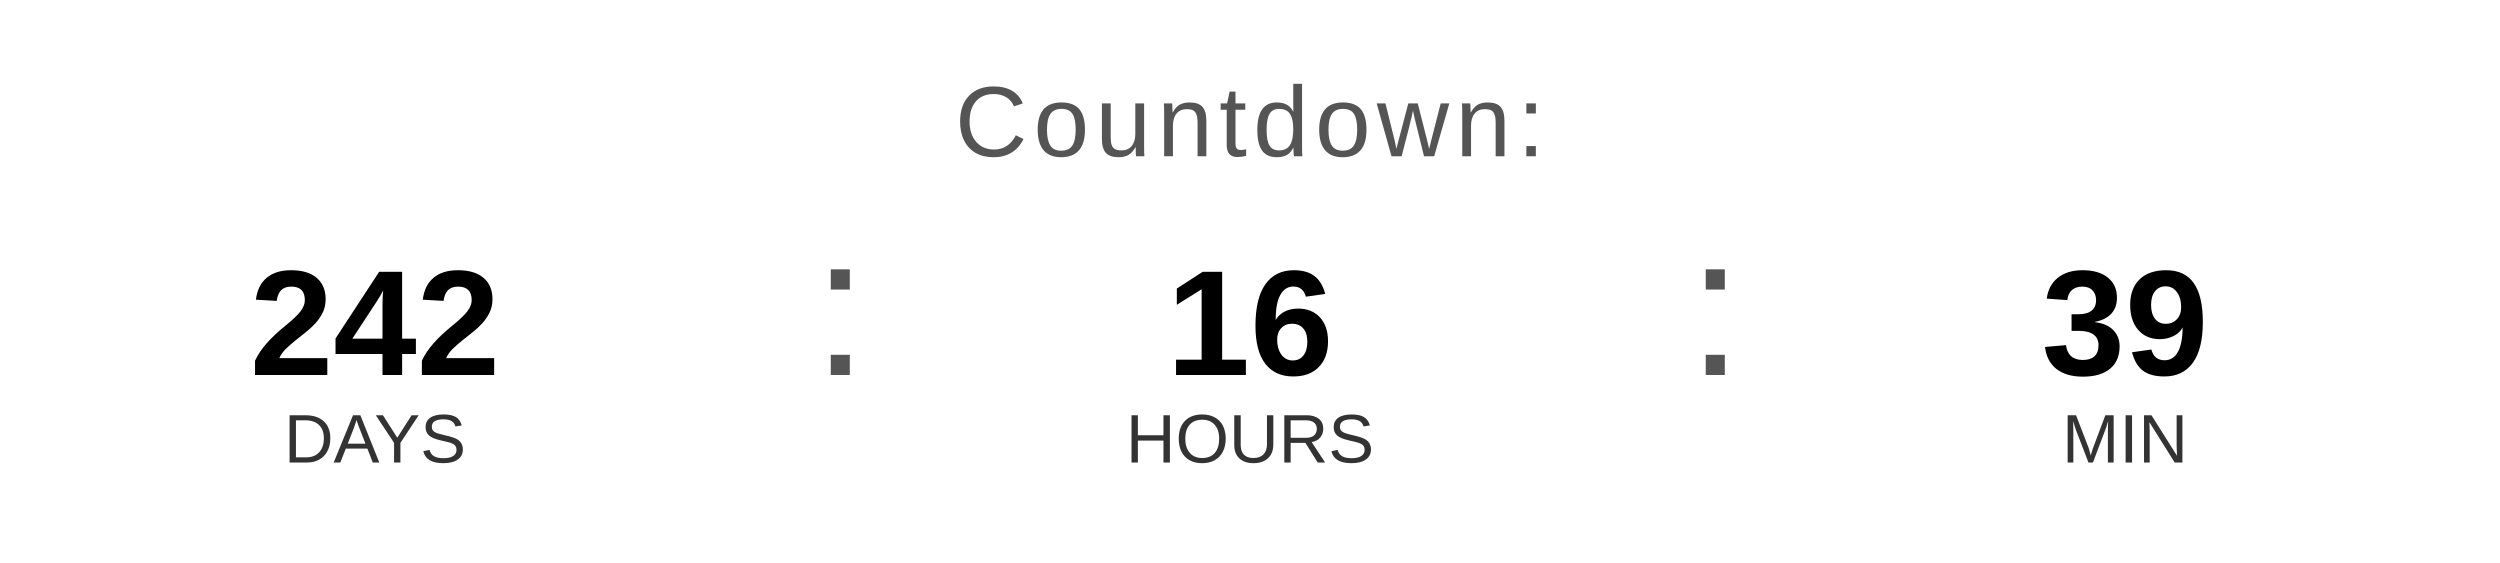
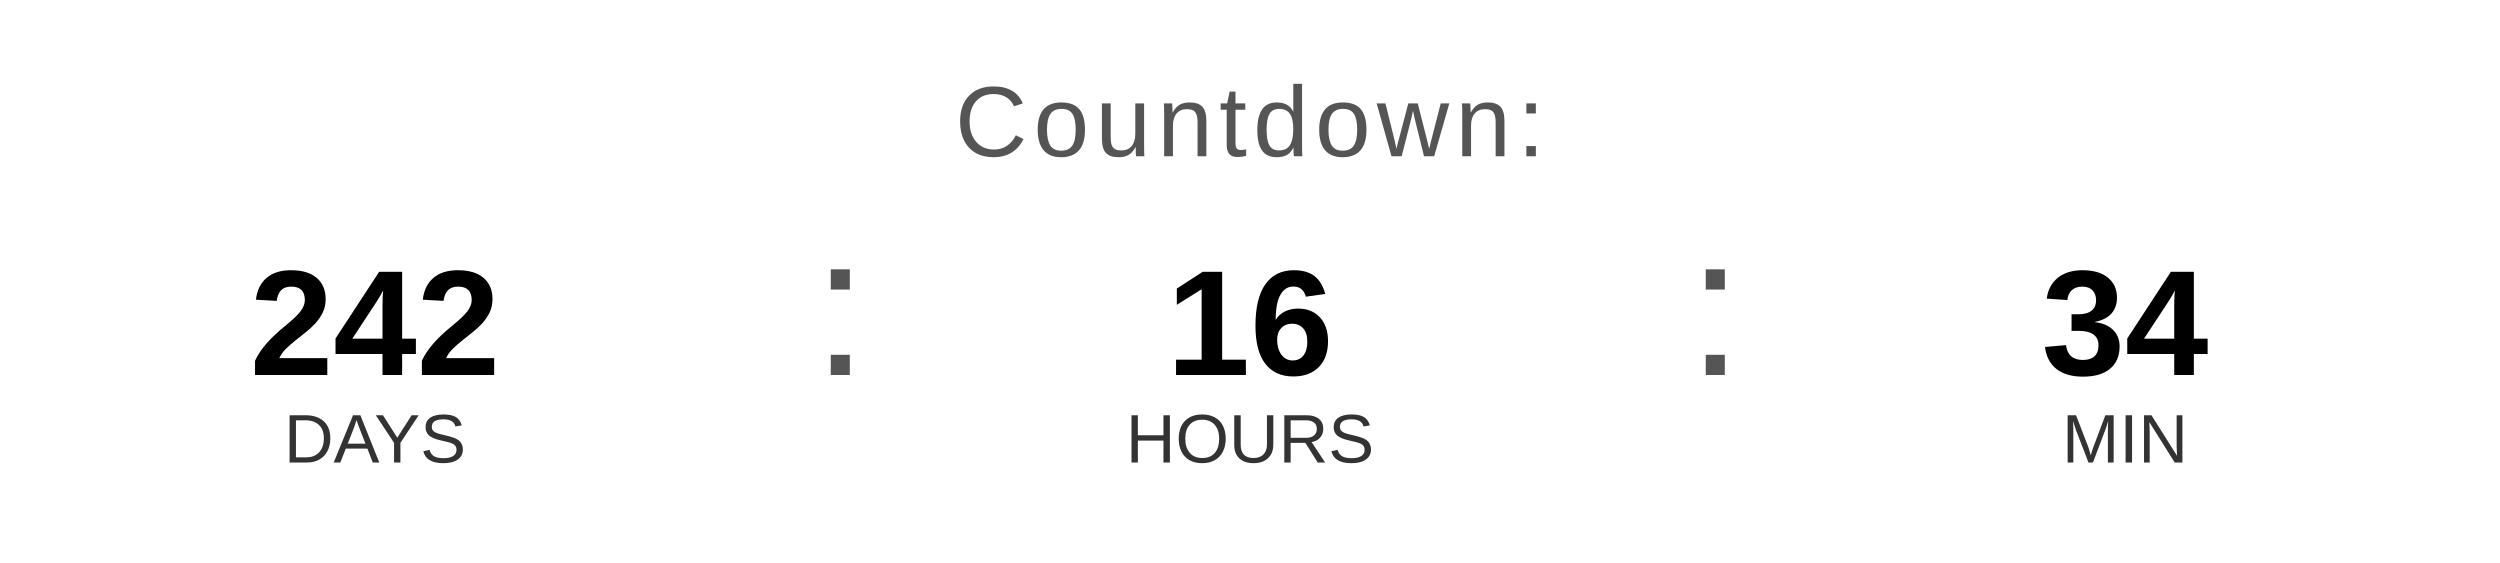
<svg xmlns="http://www.w3.org/2000/svg" width="400" height="90" viewBox="0 0 400 90">
  <text x="200" y="25" font-family="Arial, Helvetica, sans-serif" font-size="16" fill="#555555" text-anchor="middle" letter-spacing="1">
    Countdown:
  </text>
  <text x="60" y="60" font-family="Arial, Helvetica, sans-serif" font-size="24" font-weight="bold" fill="#000000" text-anchor="middle">242</text>
  <text x="60" y="74" font-family="Arial, Helvetica, sans-serif" font-size="11" fill="#333333" text-anchor="middle">DAYS</text>
  <text x="130" y="60" font-family="Arial, sans-serif" font-size="32" fill="#555555">:</text>
  <text x="200" y="60" font-family="Arial, Helvetica, sans-serif" font-size="24" font-weight="bold" fill="#000000" text-anchor="middle">16</text>
  <text x="200" y="74" font-family="Arial, Helvetica, sans-serif" font-size="11" fill="#333333" text-anchor="middle">HOURS</text>
  <text x="270" y="60" font-family="Arial, sans-serif" font-size="32" fill="#555555">:</text>
-   <text x="340" y="60" font-family="Arial, Helvetica, sans-serif" font-size="24" font-weight="bold" fill="#000000" text-anchor="middle">39</text>
+   <text x="340" y="60" font-family="Arial, Helvetica, sans-serif" font-size="24" font-weight="bold" fill="#000000" text-anchor="middle">34</text>
  <text x="340" y="74" font-family="Arial, Helvetica, sans-serif" font-size="11" fill="#333333" text-anchor="middle">MIN</text>
</svg>
